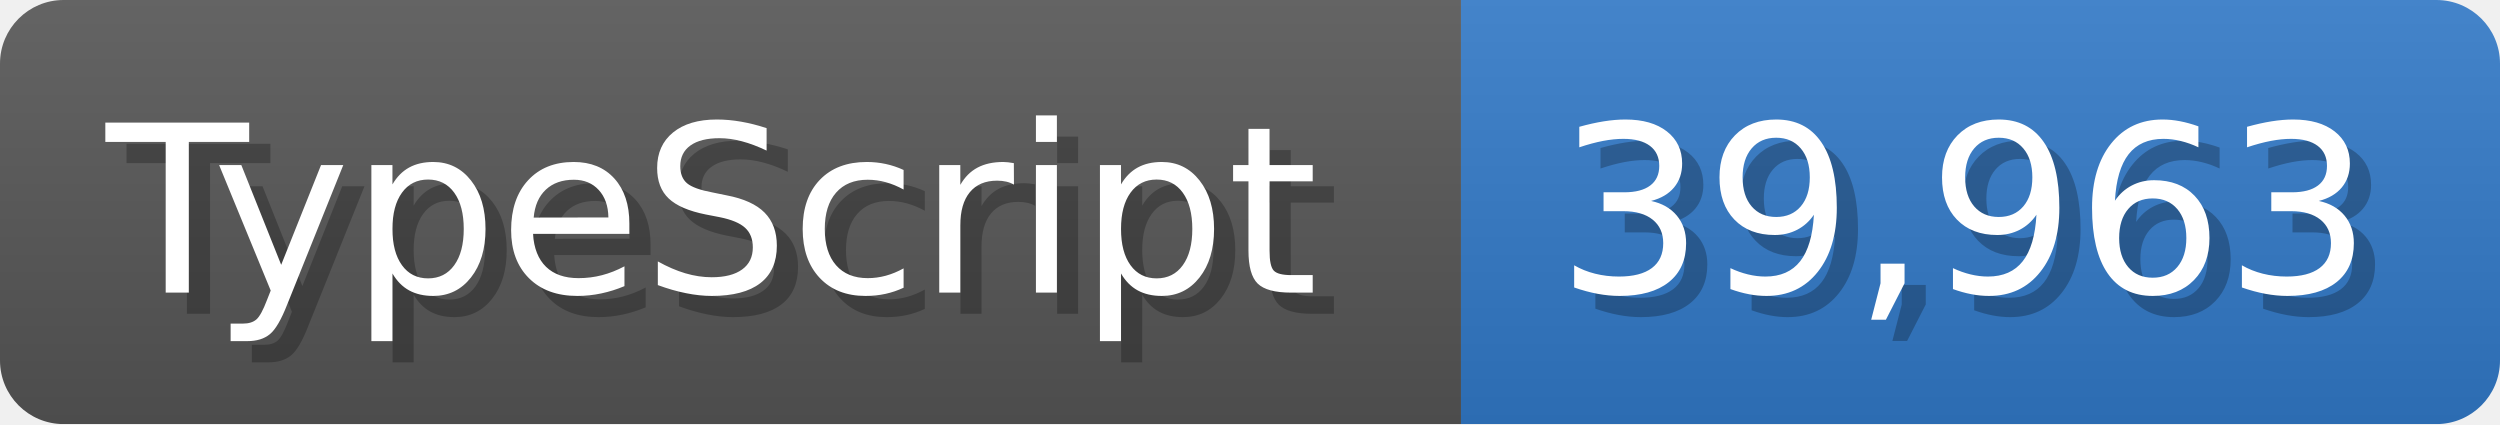
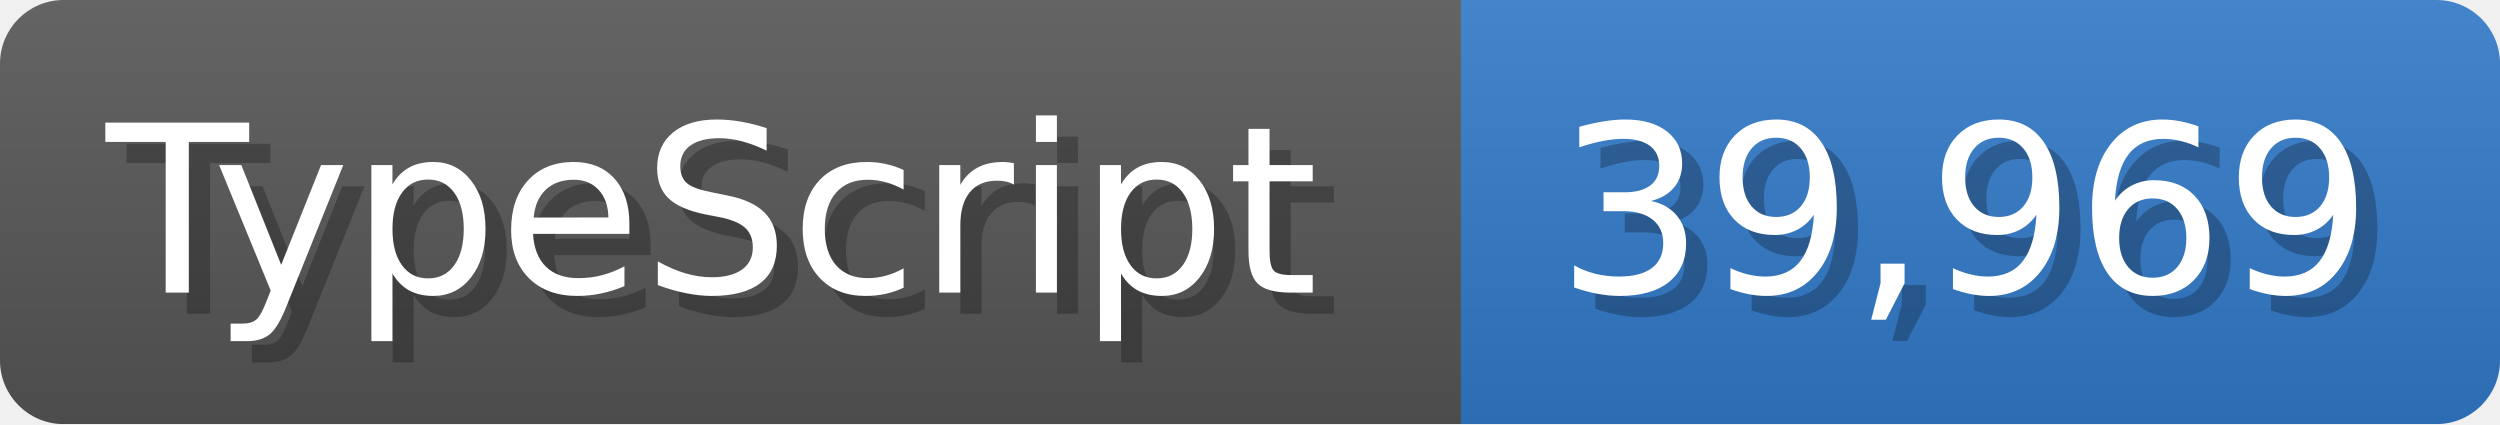
<svg xmlns="http://www.w3.org/2000/svg" width="117.9" height="20" viewBox="0 0 1179 200">
  <linearGradient id="a" x2="0" y2="100%">
    <stop offset="0" stop-opacity=".1" stop-color="#EEE" />
    <stop offset="1" stop-opacity=".1" />
  </linearGradient>
  <mask id="m">
    <rect width="1179" height="200" rx="30" fill="#FFF" />
  </mask>
  <g mask="url(#m)">
    <rect width="689" height="200" fill="#555" />
    <rect width="490" height="200" fill="#3178c6" x="689" />
    <rect width="1179" height="200" fill="url(#a)" />
  </g>
  <g fill="#fff" text-anchor="start" font-family="Verdana,DejaVu Sans,sans-serif" font-size="110">
    <text x="60" y="148" textLength="589" fill="#000" opacity="0.25">TypeScript</text>
    <text x="50" y="138" textLength="589">TypeScript</text>
-     <text x="744" y="148" textLength="390" fill="#000" opacity="0.25">39,963</text>
-     <text x="734" y="138" textLength="390">39,963</text>
+     <text x="744" y="148" textLength="390" fill="#000" opacity="0.25">39,969</text>
+     <text x="734" y="138" textLength="390">39,969</text>
  </g>
</svg>
